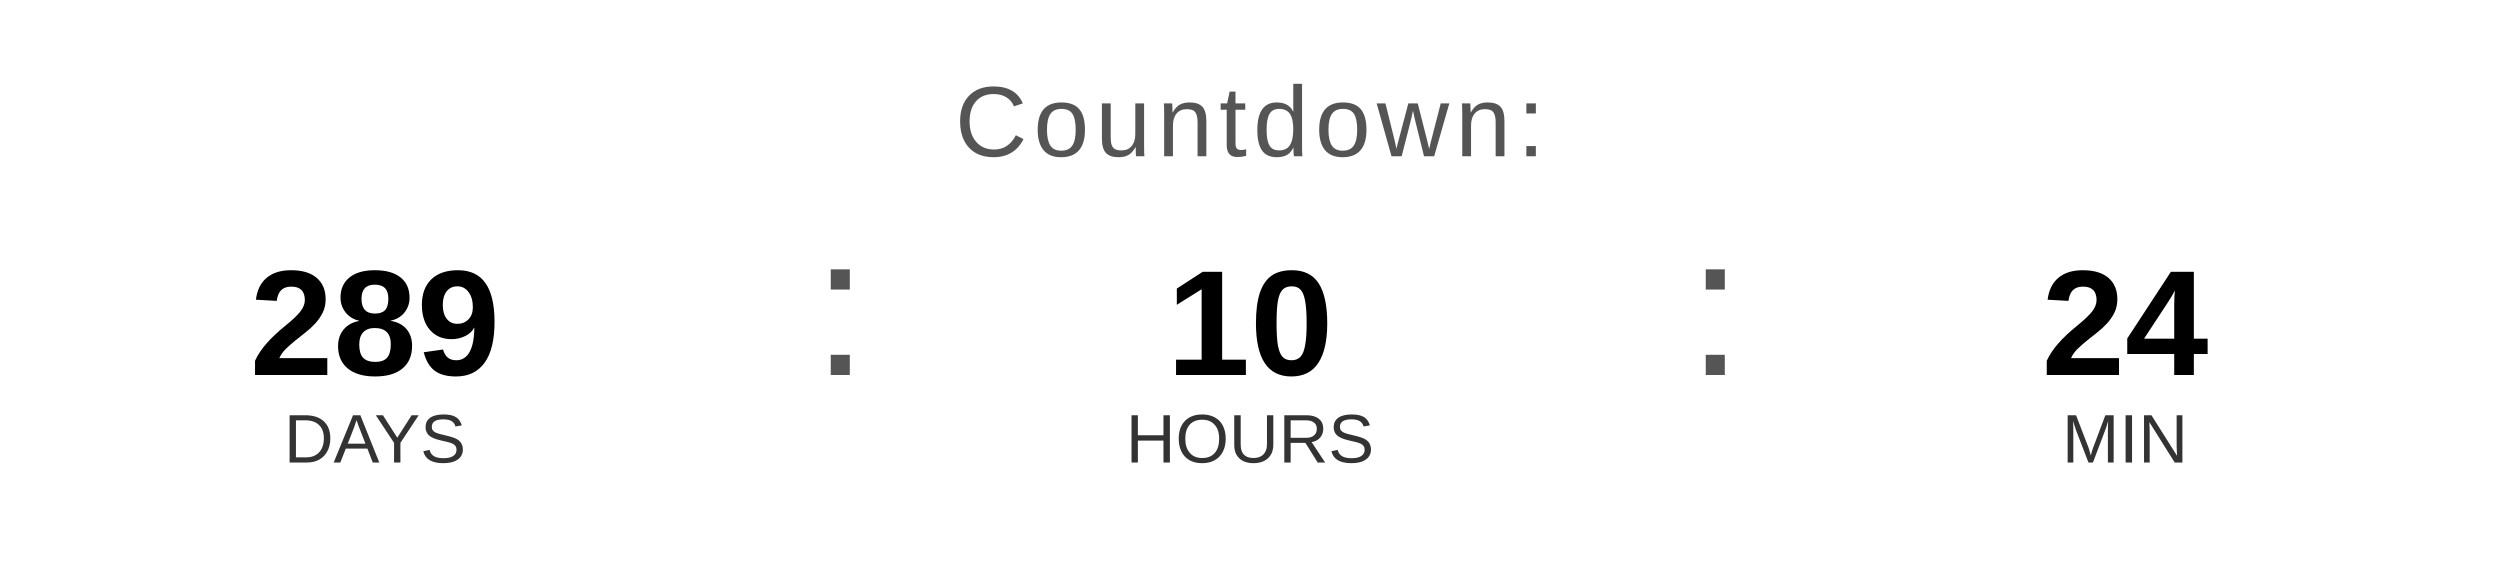
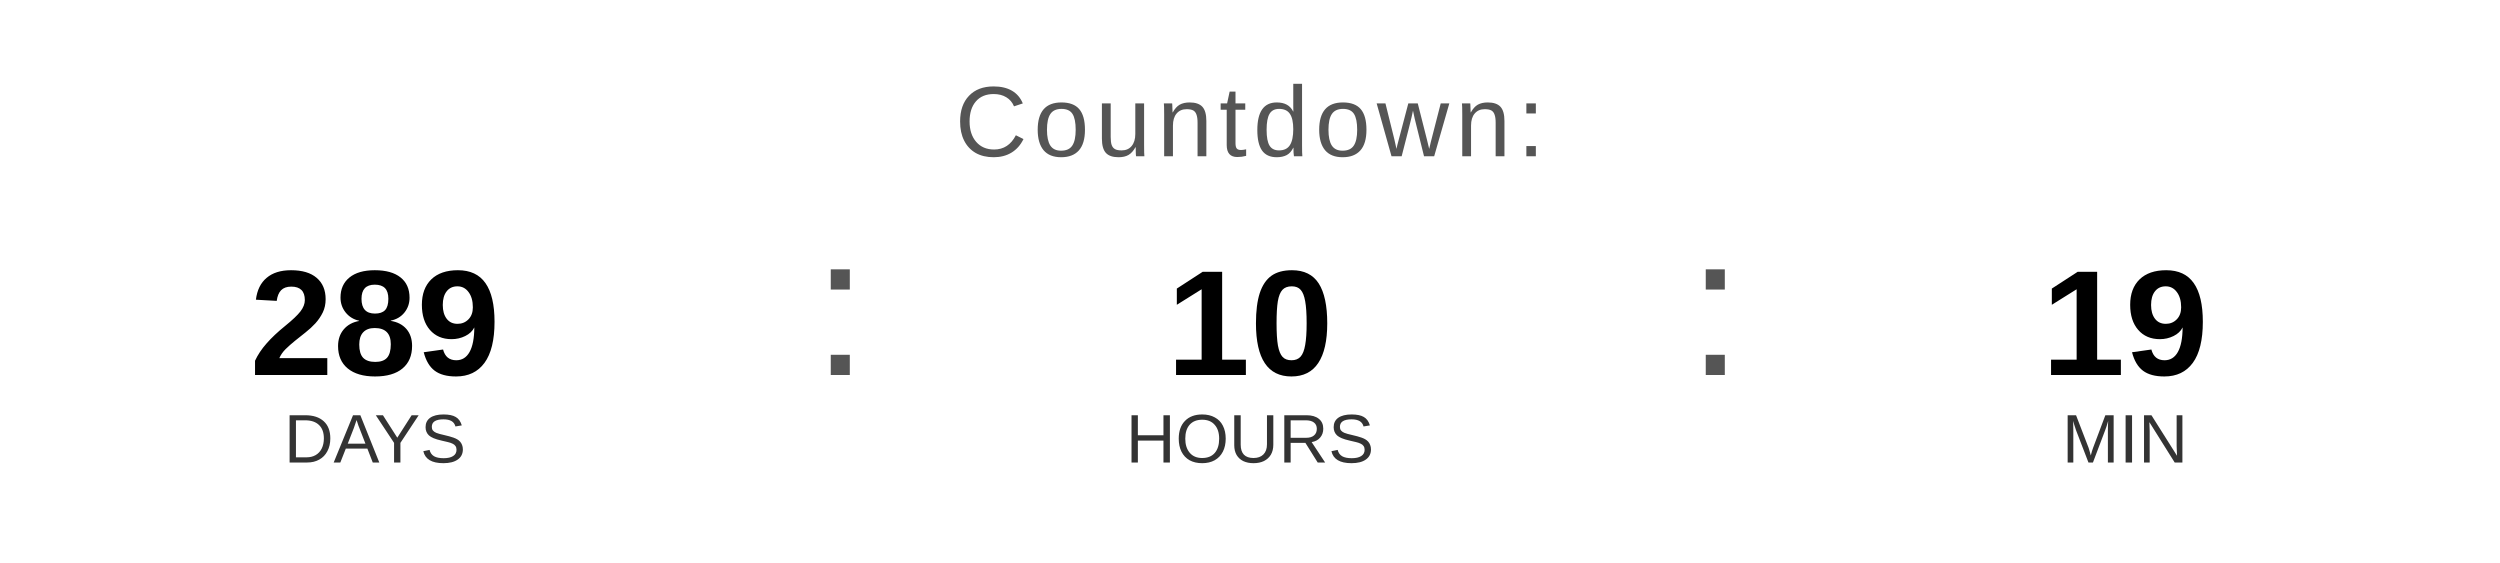
<svg xmlns="http://www.w3.org/2000/svg" width="400" height="90" viewBox="0 0 400 90">
  <text x="200" y="25" font-family="Arial, Helvetica, sans-serif" font-size="16" fill="#555555" text-anchor="middle" letter-spacing="1">
    Countdown:
  </text>
  <text x="60" y="60" font-family="Arial, Helvetica, sans-serif" font-size="24" font-weight="bold" fill="#000000" text-anchor="middle">289</text>
  <text x="60" y="74" font-family="Arial, Helvetica, sans-serif" font-size="11" fill="#333333" text-anchor="middle">DAYS</text>
  <text x="130" y="60" font-family="Arial, sans-serif" font-size="32" fill="#555555">:</text>
  <text x="200" y="60" font-family="Arial, Helvetica, sans-serif" font-size="24" font-weight="bold" fill="#000000" text-anchor="middle">10</text>
  <text x="200" y="74" font-family="Arial, Helvetica, sans-serif" font-size="11" fill="#333333" text-anchor="middle">HOURS</text>
  <text x="270" y="60" font-family="Arial, sans-serif" font-size="32" fill="#555555">:</text>
-   <text x="340" y="60" font-family="Arial, Helvetica, sans-serif" font-size="24" font-weight="bold" fill="#000000" text-anchor="middle">24</text>
+   <text x="340" y="60" font-family="Arial, Helvetica, sans-serif" font-size="24" font-weight="bold" fill="#000000" text-anchor="middle">19</text>
  <text x="340" y="74" font-family="Arial, Helvetica, sans-serif" font-size="11" fill="#333333" text-anchor="middle">MIN</text>
</svg>
